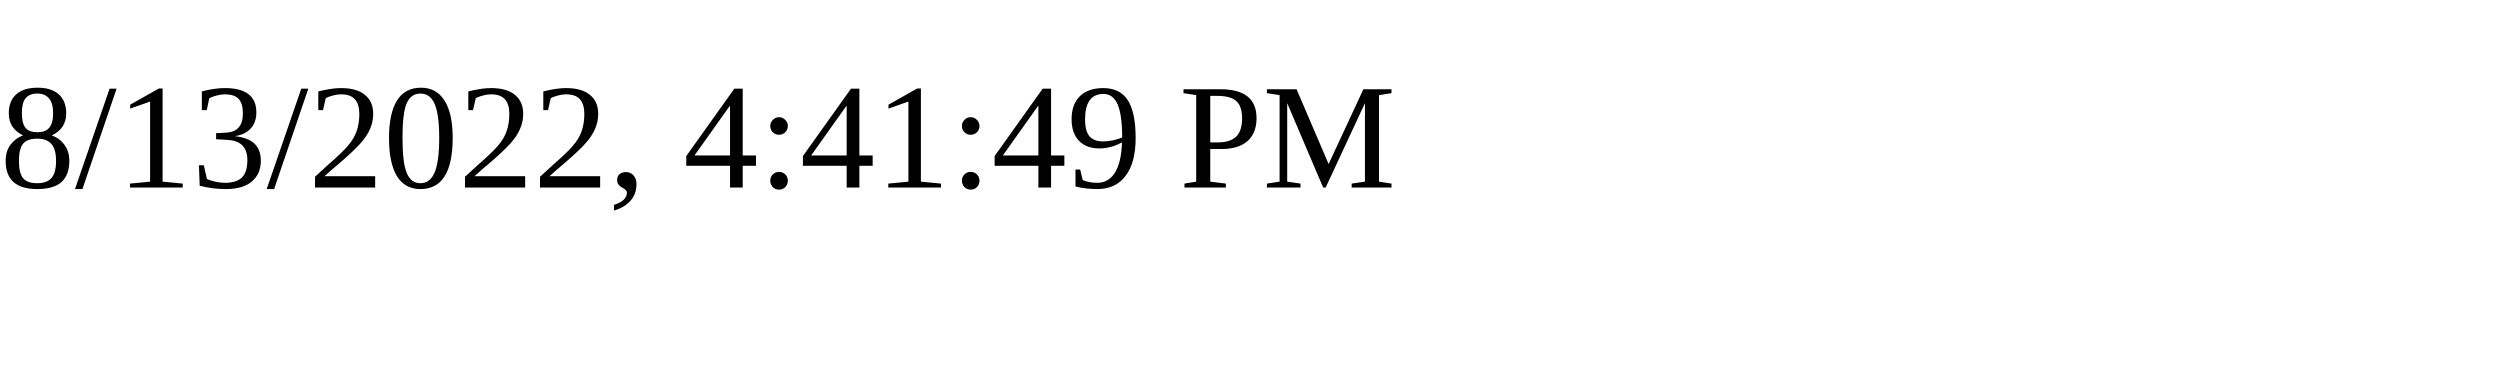
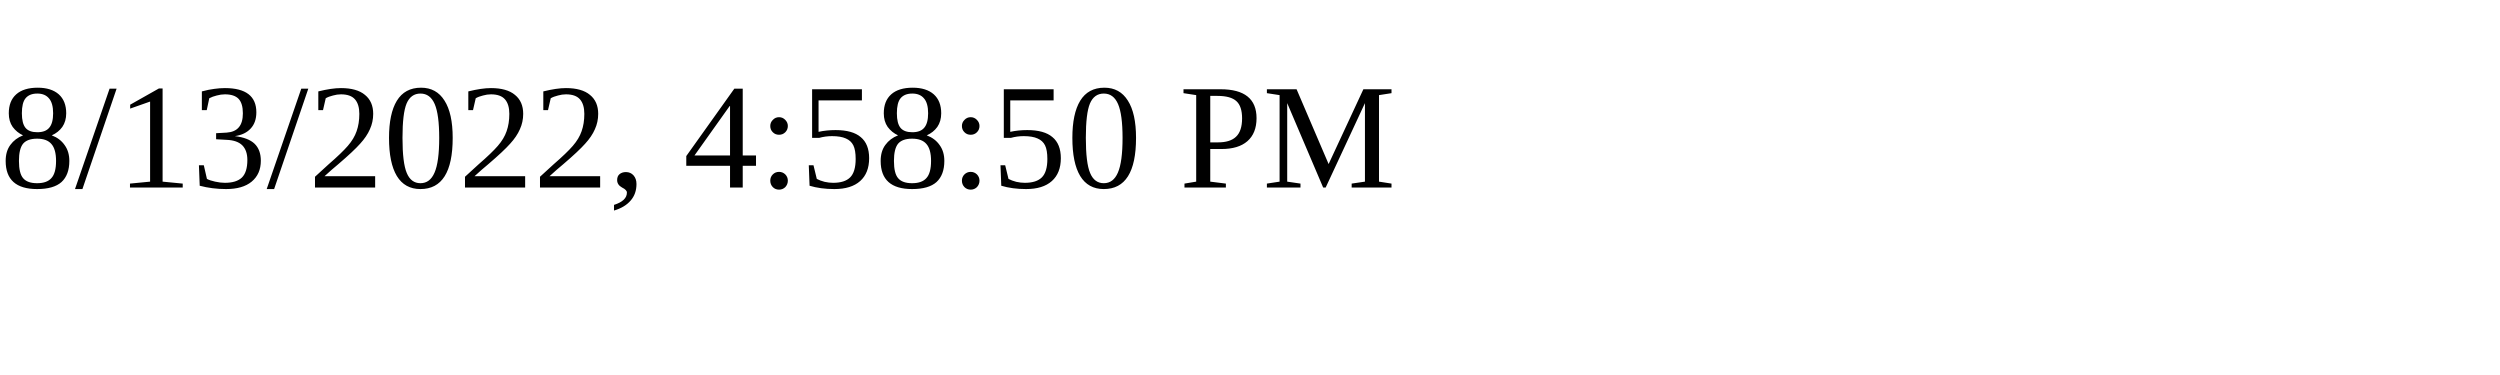
<svg xmlns="http://www.w3.org/2000/svg" height="30" width="200">
-   <text x="0" y="15">8/13/2022, 4:41:49 PM</text>
+   <text x="0" y="15">8/13/2022, 4:58:50 PM</text>
</svg>
